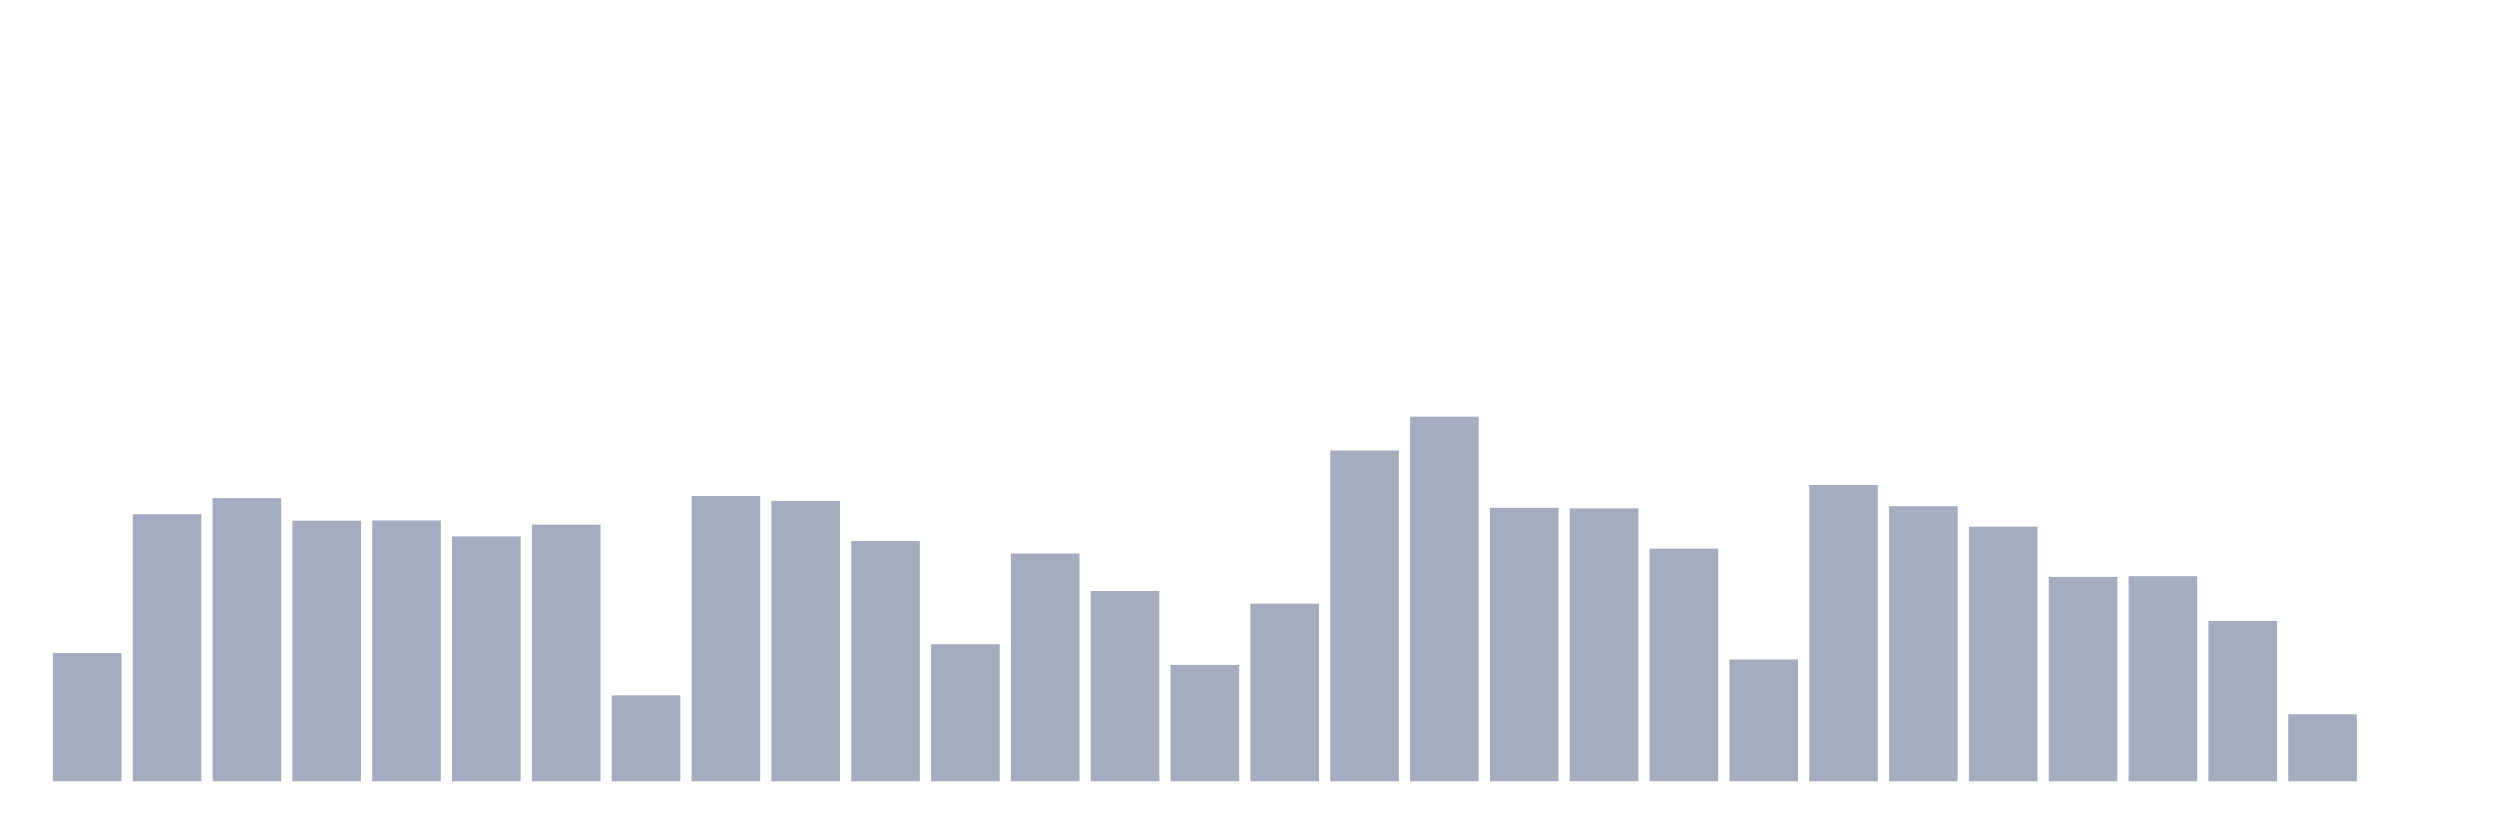
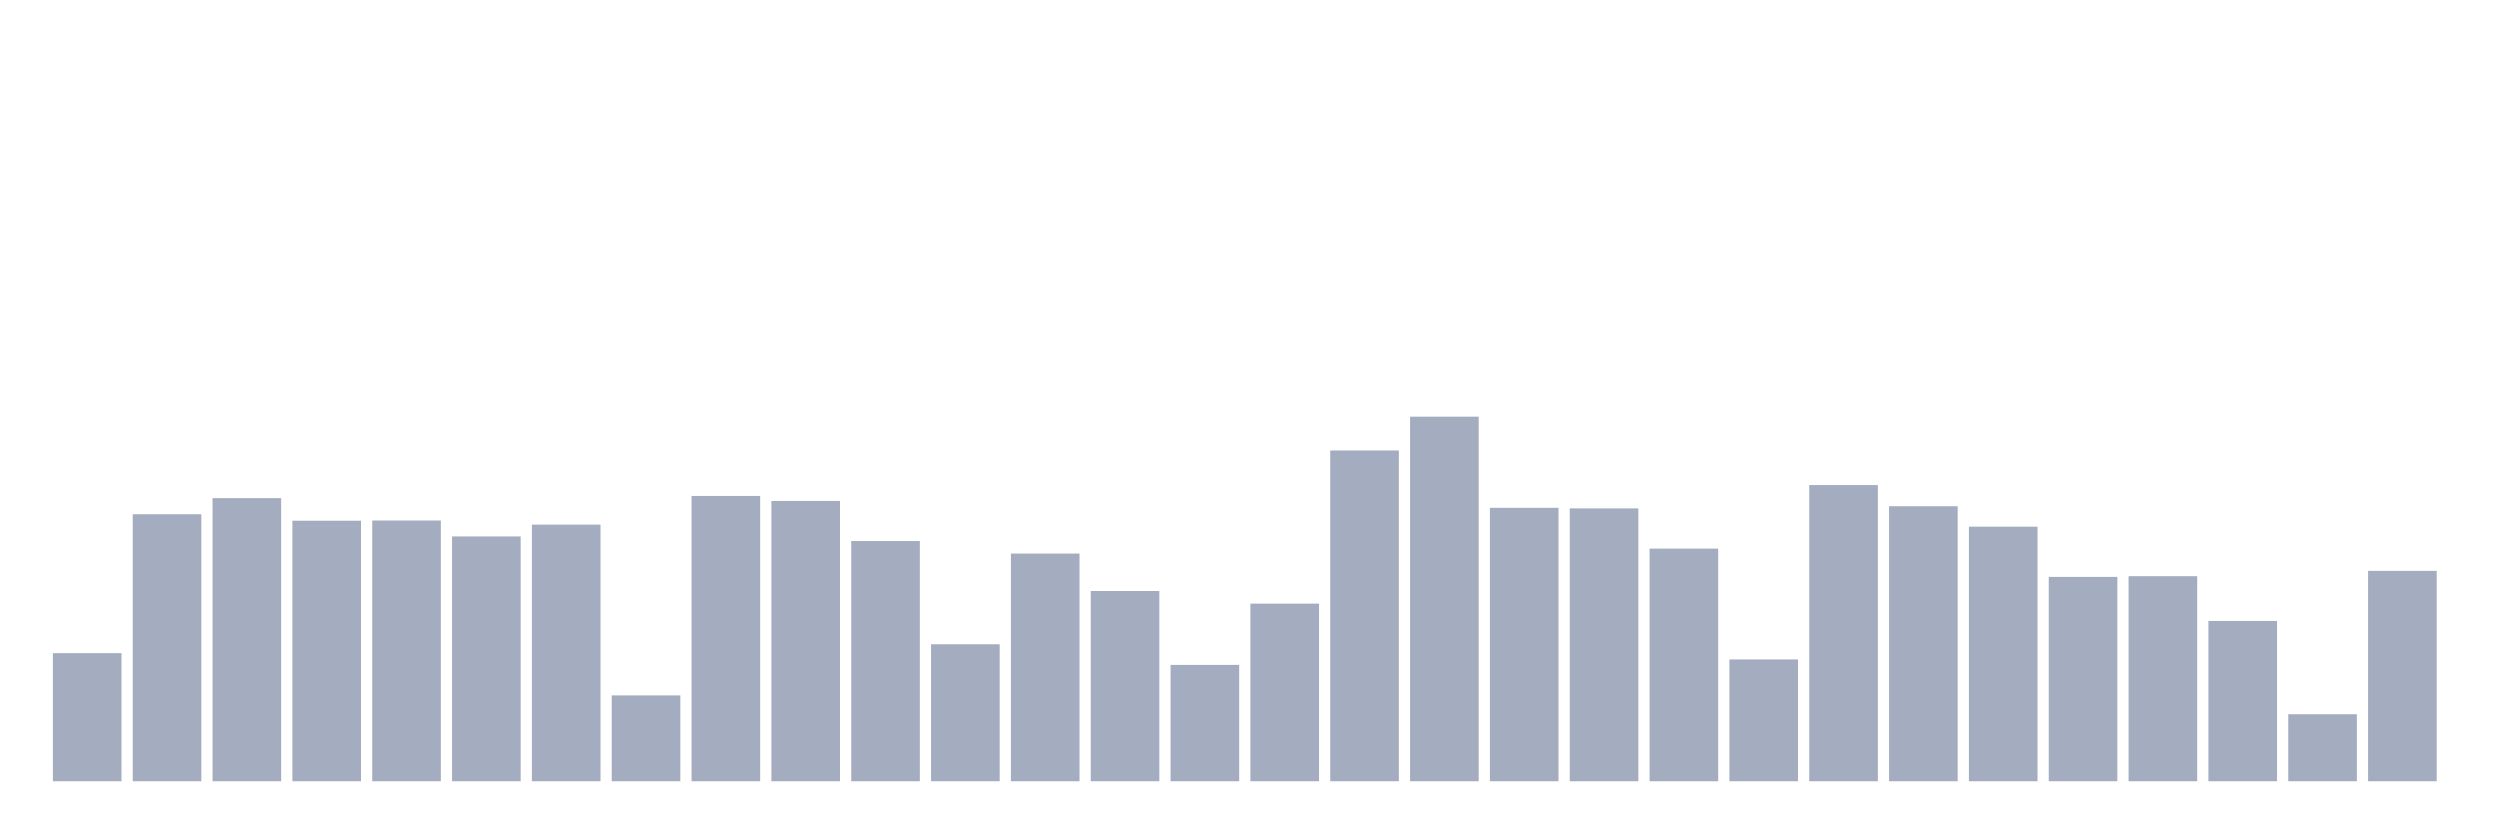
<svg xmlns="http://www.w3.org/2000/svg" viewBox="0 0 480 160">
  <g transform="translate(10,10)">
    <rect class="bar" x="0.153" width="13.175" y="115.406" height="24.594" fill="rgb(164,173,192)" />
    <rect class="bar" x="15.482" width="13.175" y="88.732" height="51.268" fill="rgb(164,173,192)" />
    <rect class="bar" x="30.81" width="13.175" y="85.64" height="54.36" fill="rgb(164,173,192)" />
    <rect class="bar" x="46.138" width="13.175" y="89.975" height="50.025" fill="rgb(164,173,192)" />
    <rect class="bar" x="61.466" width="13.175" y="89.938" height="50.062" fill="rgb(164,173,192)" />
    <rect class="bar" x="76.794" width="13.175" y="92.993" height="47.007" fill="rgb(164,173,192)" />
    <rect class="bar" x="92.123" width="13.175" y="90.727" height="49.273" fill="rgb(164,173,192)" />
    <rect class="bar" x="107.451" width="13.175" y="123.51" height="16.49" fill="rgb(164,173,192)" />
    <rect class="bar" x="122.779" width="13.175" y="85.222" height="54.778" fill="rgb(164,173,192)" />
    <rect class="bar" x="138.107" width="13.175" y="86.182" height="53.818" fill="rgb(164,173,192)" />
    <rect class="bar" x="153.436" width="13.175" y="93.879" height="46.121" fill="rgb(164,173,192)" />
    <rect class="bar" x="168.764" width="13.175" y="113.695" height="26.305" fill="rgb(164,173,192)" />
    <rect class="bar" x="184.092" width="13.175" y="96.281" height="43.719" fill="rgb(164,173,192)" />
    <rect class="bar" x="199.42" width="13.175" y="103.473" height="36.527" fill="rgb(164,173,192)" />
    <rect class="bar" x="214.748" width="13.175" y="117.66" height="22.34" fill="rgb(164,173,192)" />
    <rect class="bar" x="230.077" width="13.175" y="105.899" height="34.101" fill="rgb(164,173,192)" />
    <rect class="bar" x="245.405" width="13.175" y="76.49" height="63.51" fill="rgb(164,173,192)" />
    <rect class="bar" x="260.733" width="13.175" y="70" height="70" fill="rgb(164,173,192)" />
    <rect class="bar" x="276.061" width="13.175" y="87.5" height="52.5" fill="rgb(164,173,192)" />
    <rect class="bar" x="291.39" width="13.175" y="87.611" height="52.389" fill="rgb(164,173,192)" />
    <rect class="bar" x="306.718" width="13.175" y="95.333" height="44.667" fill="rgb(164,173,192)" />
    <rect class="bar" x="322.046" width="13.175" y="116.613" height="23.387" fill="rgb(164,173,192)" />
    <rect class="bar" x="337.374" width="13.175" y="83.128" height="56.872" fill="rgb(164,173,192)" />
    <rect class="bar" x="352.702" width="13.175" y="87.192" height="52.808" fill="rgb(164,173,192)" />
    <rect class="bar" x="368.031" width="13.175" y="91.121" height="48.879" fill="rgb(164,173,192)" />
    <rect class="bar" x="383.359" width="13.175" y="100.764" height="39.236" fill="rgb(164,173,192)" />
    <rect class="bar" x="398.687" width="13.175" y="100.628" height="39.372" fill="rgb(164,173,192)" />
    <rect class="bar" x="414.015" width="13.175" y="109.224" height="30.776" fill="rgb(164,173,192)" />
    <rect class="bar" x="429.344" width="13.175" y="127.131" height="12.869" fill="rgb(164,173,192)" />
-     <rect class="bar" x="444.672" width="13.175" y="140" height="0" fill="rgb(164,173,192)" />
+     <rect class="bar" x="444.672" width="13.175" y="99.606" height="40.394" fill="rgb(164,173,192)" />
  </g>
</svg>
